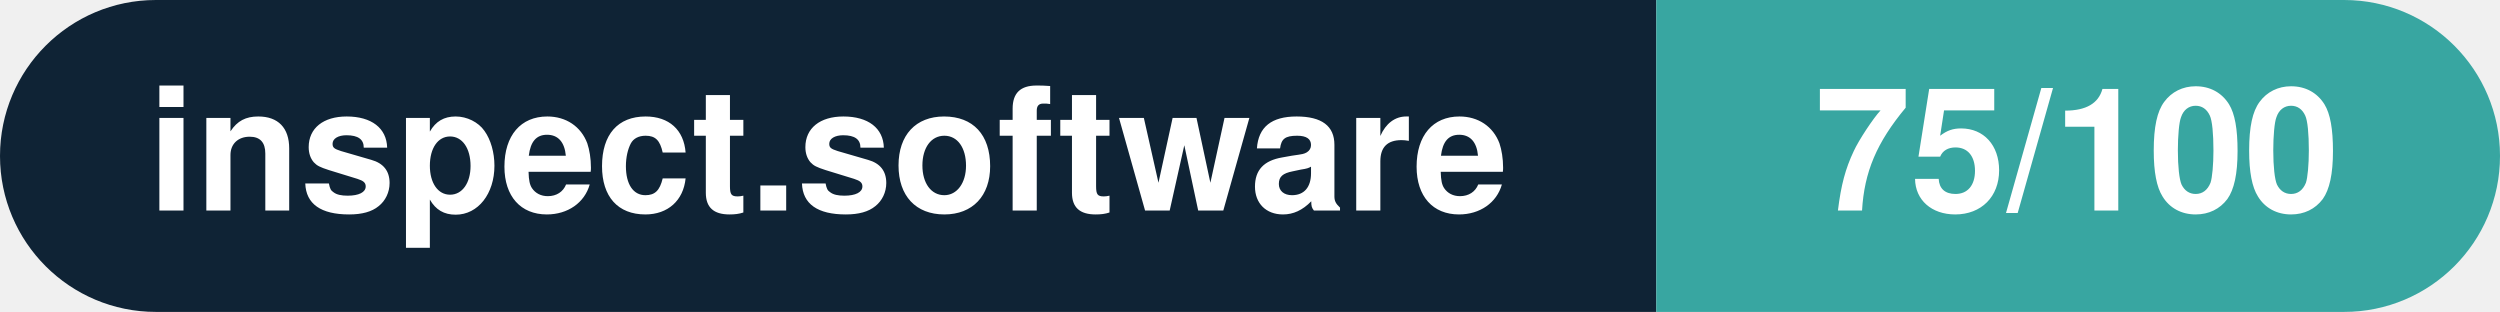
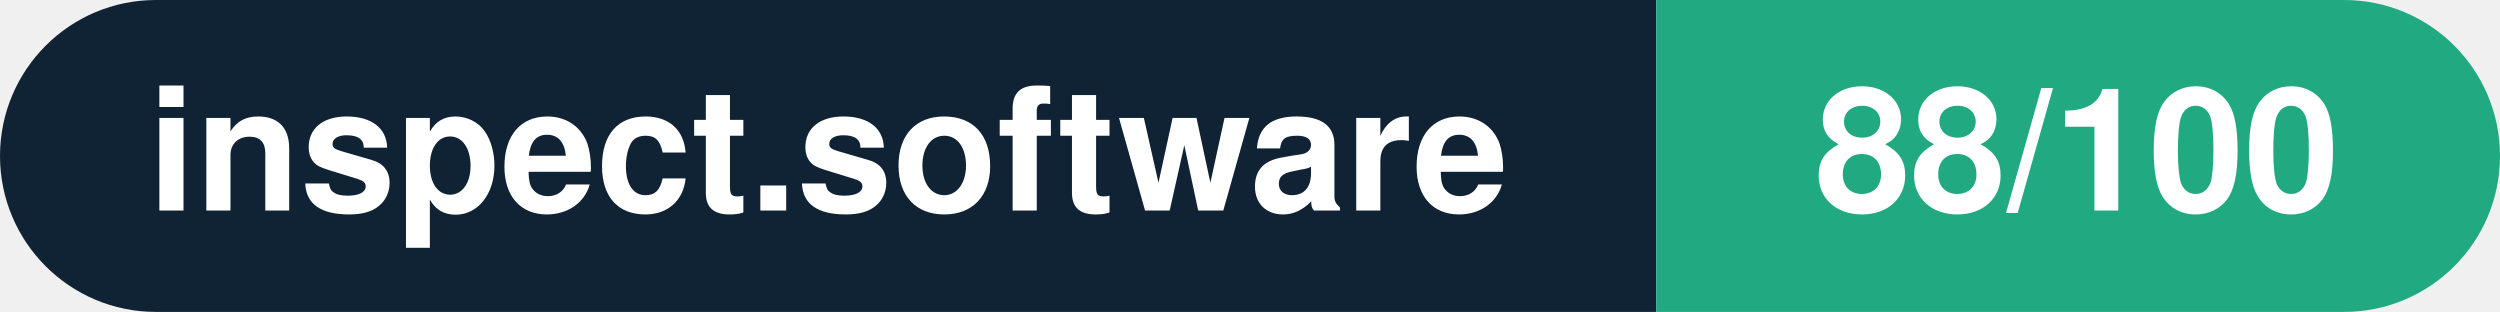
- <svg xmlns="http://www.w3.org/2000/svg" width="160.3" height="20" viewBox="0 0 160.3 20" role="img" aria-label="inspect.software: 75/100">
+ <svg xmlns="http://www.w3.org/2000/svg" width="160.3" height="20" viewBox="0 0 160.3 20" role="img" aria-label="inspect.software: 88/100">
  <clipPath id="rnd">
    <rect width="160.3" height="20" rx="10.0" fill="#fff" />
  </clipPath>
  <g clip-path="url(#rnd)">
    <rect width="106.2" height="20" fill="#0f2335" />
-     <rect x="106.2" width="54.1" height="20" fill="#38a6a1" />
+     <rect x="106.2" width="54.1" height="20" fill="#21aa81" />
  </g>
  <g fill="#fff" text-anchor="middle" font-family="Helvetica Neue,Helvetica,Arial,sans-serif" font-size="11">
    <text x="53.1" y="13.5" font-weight="600">inspect.software</text>
-     <text x="133.2" y="13.5" font-weight="700">75/100</text>
+     <text x="133.2" y="13.5" font-weight="700">88/100</text>
  </g>
</svg>
